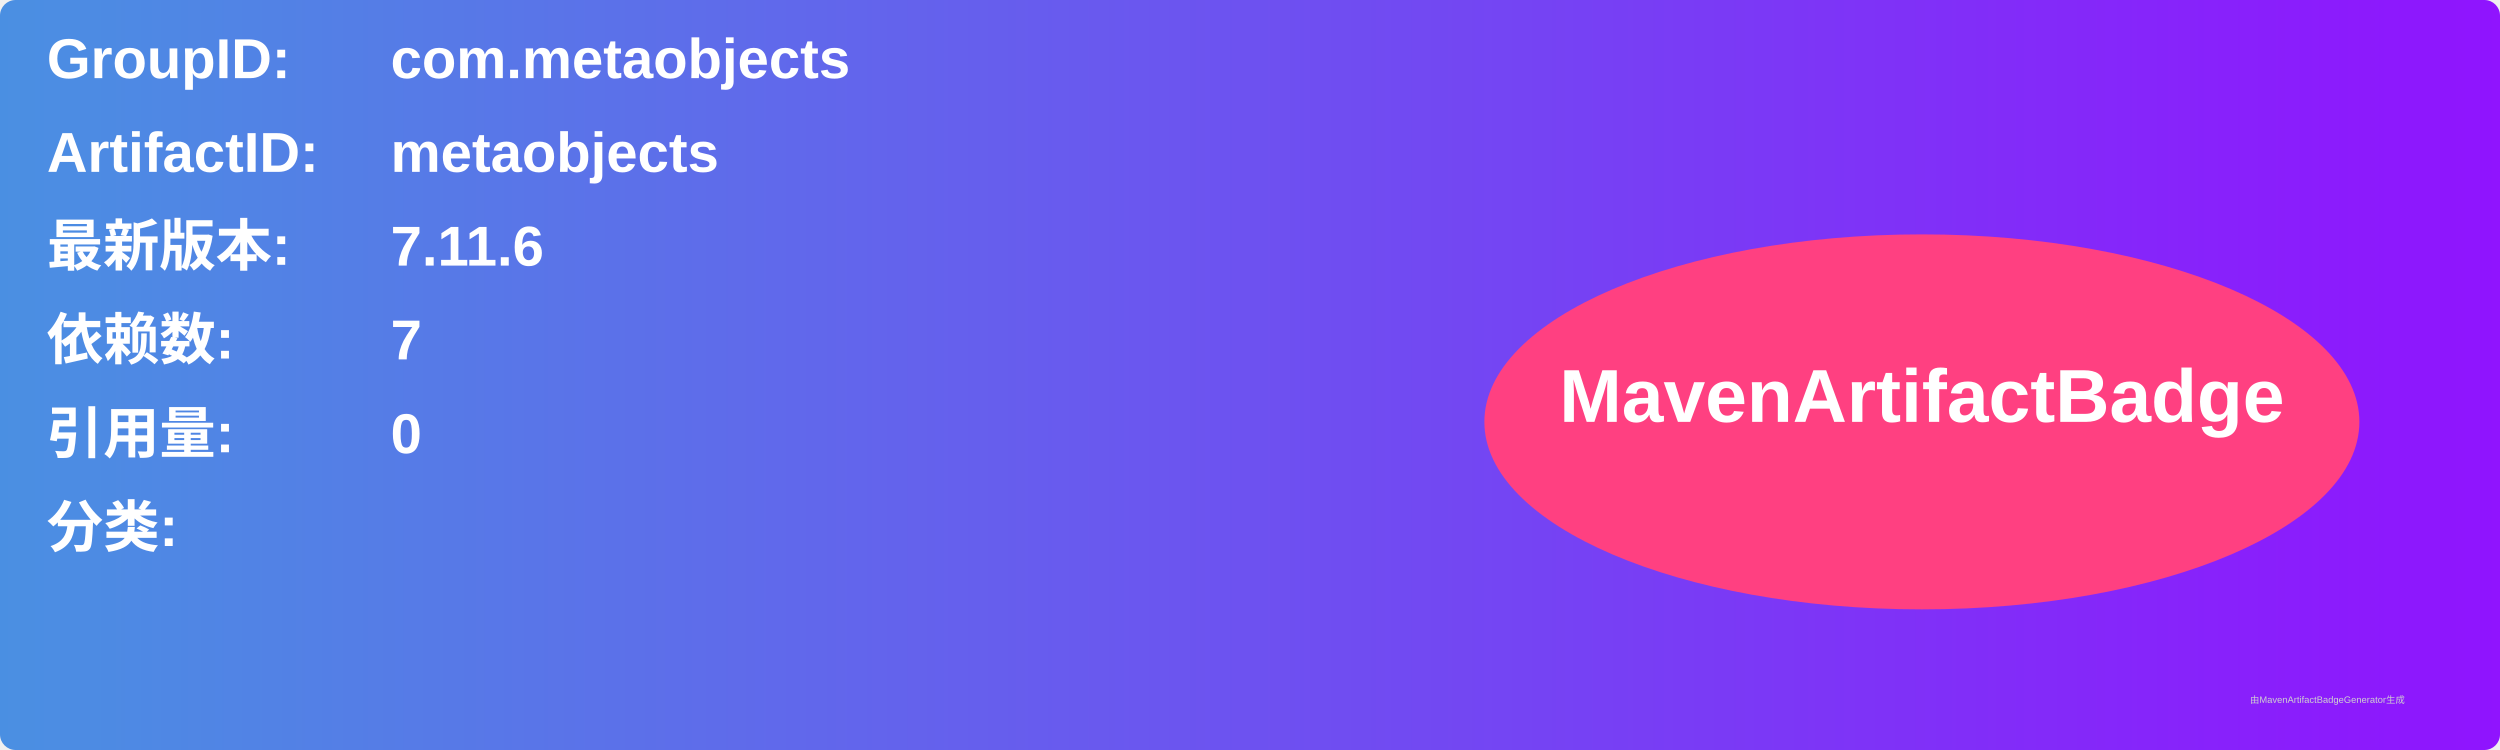
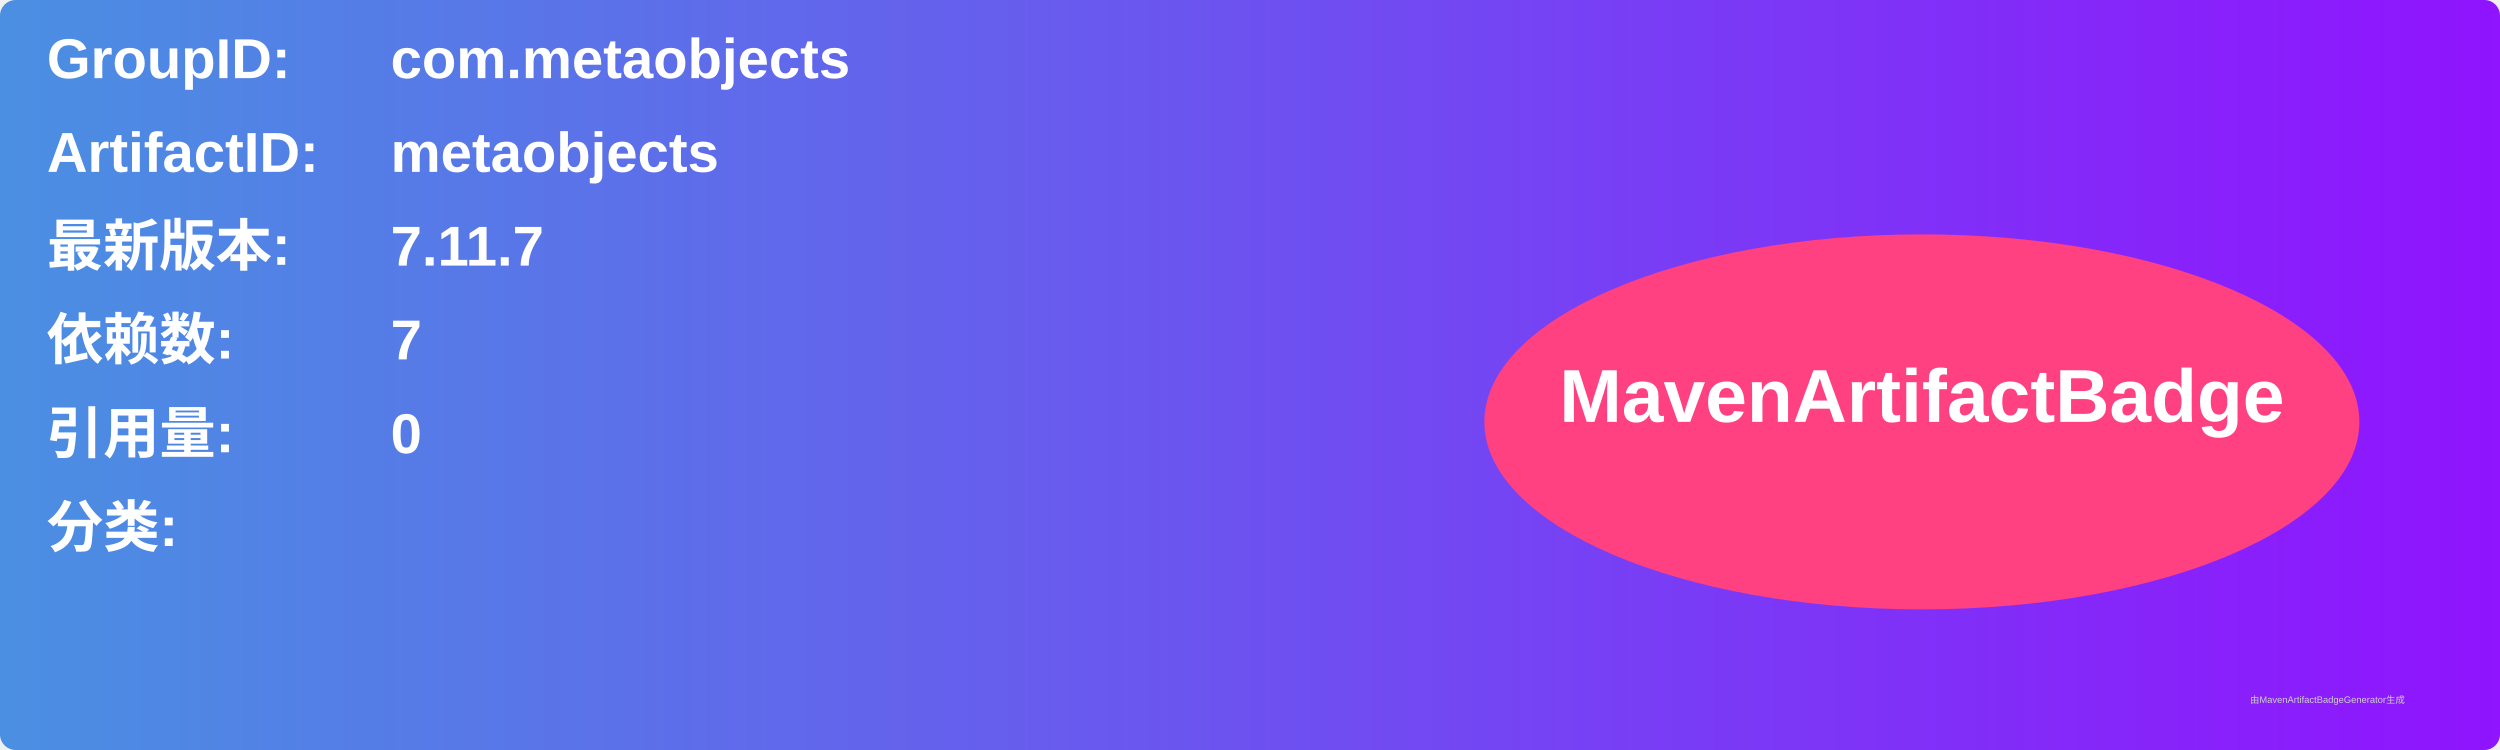
<svg xmlns="http://www.w3.org/2000/svg" width="800" height="240" viewBox="0 0 800 240">
  <linearGradient id="grad" x1="0%" y1="0%" x2="100%" y2="0%">
    <stop offset="0%" stop-color="#4a90e2" />
    <stop offset="100%" stop-color="#9013fe" />
  </linearGradient>
  <rect width="100%" height="100%" rx="5" ry="5" fill="url(#grad)" />
  <g transform="translate(15, 15)">
    <text x="0" y="10" font-family="Arial" font-size="18" fill="white" font-weight="bold" width="260">GroupID:</text>
    <text x="110" y="10" font-family="Arial" font-size="18" fill="white" font-weight="bold" width="460">com.metaobjects</text>
    <text x="0" y="40" font-family="Arial" font-size="18" fill="white" font-weight="bold" width="260">ArtifactID:</text>
    <text x="110" y="40" font-family="Arial" font-size="18" fill="white" font-weight="bold" width="460">metaobjects</text>
    <text x="0" y="70" font-family="Arial" font-size="18" fill="white" font-weight="bold">最新版本:</text>
    <text x="110" y="70" font-family="Arial" font-size="18" fill="white" font-weight="bold">
-       <tspan font-weight="bold">7.11.6</tspan>
+       <tspan font-weight="bold">7.11.7</tspan>
    </text>
    <text x="0" y="100" font-family="Arial" font-size="18" fill="white" font-weight="bold">依赖数: </text>
    <text x="110" y="100" font-family="Arial" font-size="18" fill="white">
      <tspan font-weight="bold">7</tspan>
    </text>
    <text x="0" y="130" font-family="Arial" font-size="18" fill="white" font-weight="bold">引用量: </text>
    <text x="110" y="130" font-family="Arial" font-size="18" fill="white">
      <tspan font-weight="bold">0</tspan>
    </text>
    <text x="0" y="160" font-family="Arial" font-size="18" fill="white" font-weight="bold">分类:</text>
    <text x="10" y="190" font-family="Arial" font-size="10" fill="white">
      <tspan font-weight="bold" />
    </text>
    <ellipse cx="600" cy="120" rx="140" ry="60" fill="#ff4081" />
    <text x="600" y="120" text-anchor="middle" font-family="Arial" font-size="24" fill="white" font-weight="bold">MavenArtifactBadge</text>
  </g>
  <text x="720" y="225" font-family="Arial" font-size="3" fill="#d0d0d0">由MavenArtifactBadgeGenerator生成</text>
</svg>
